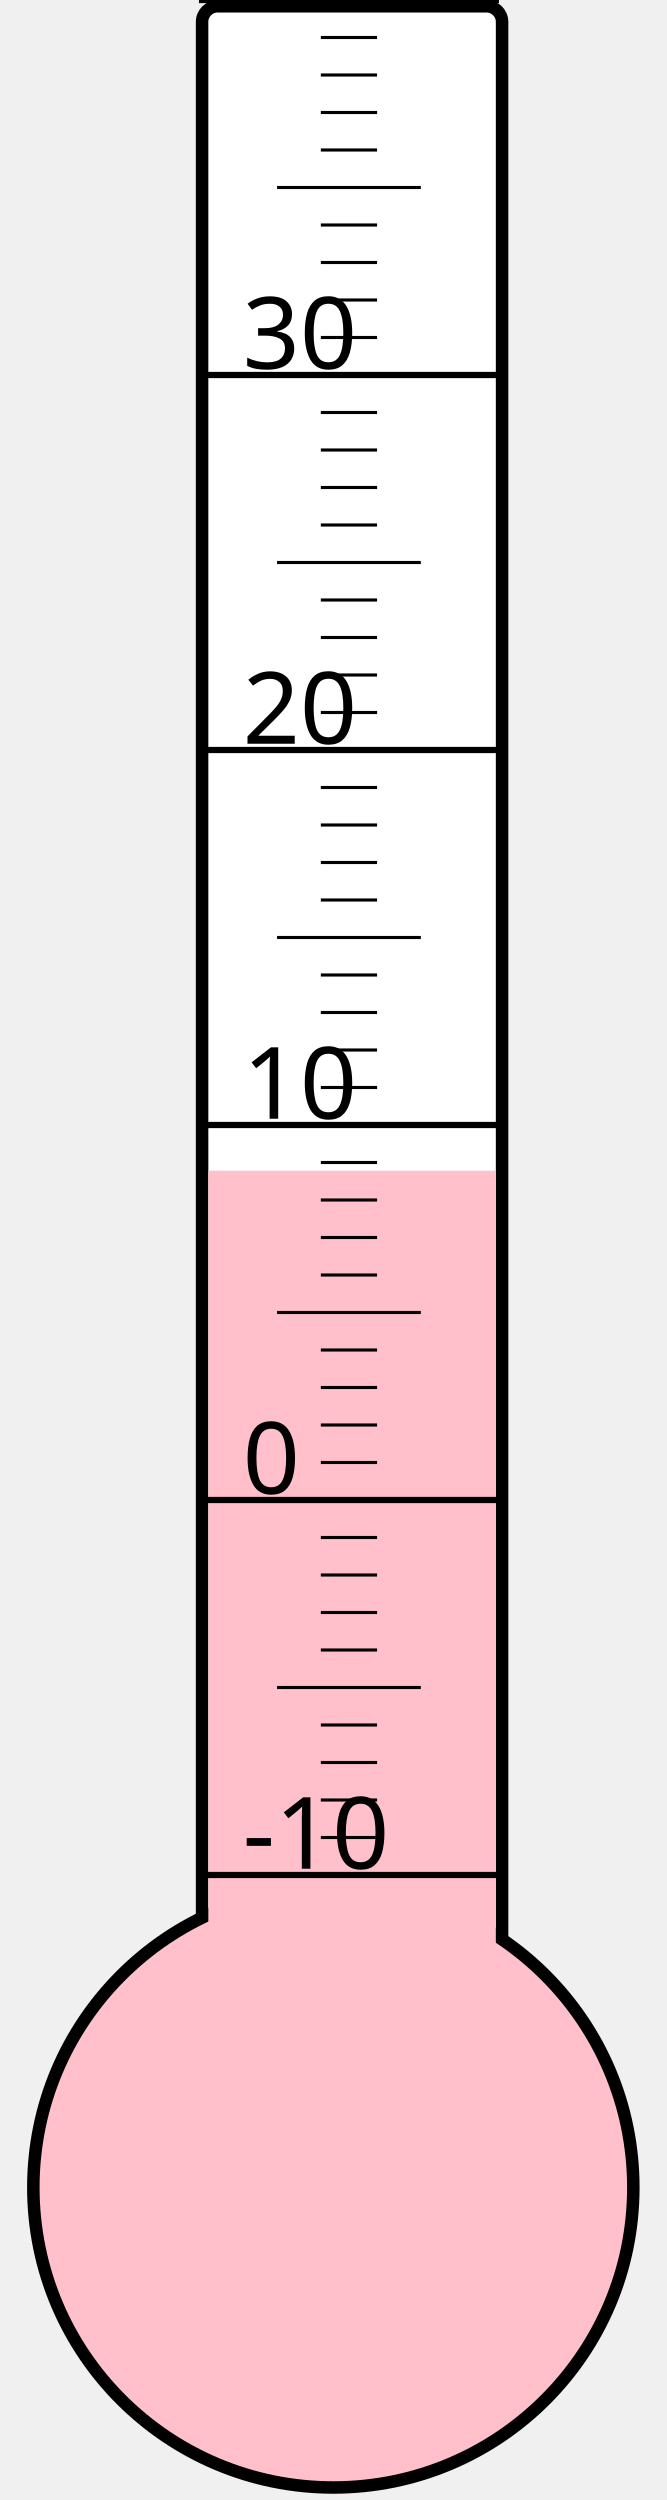
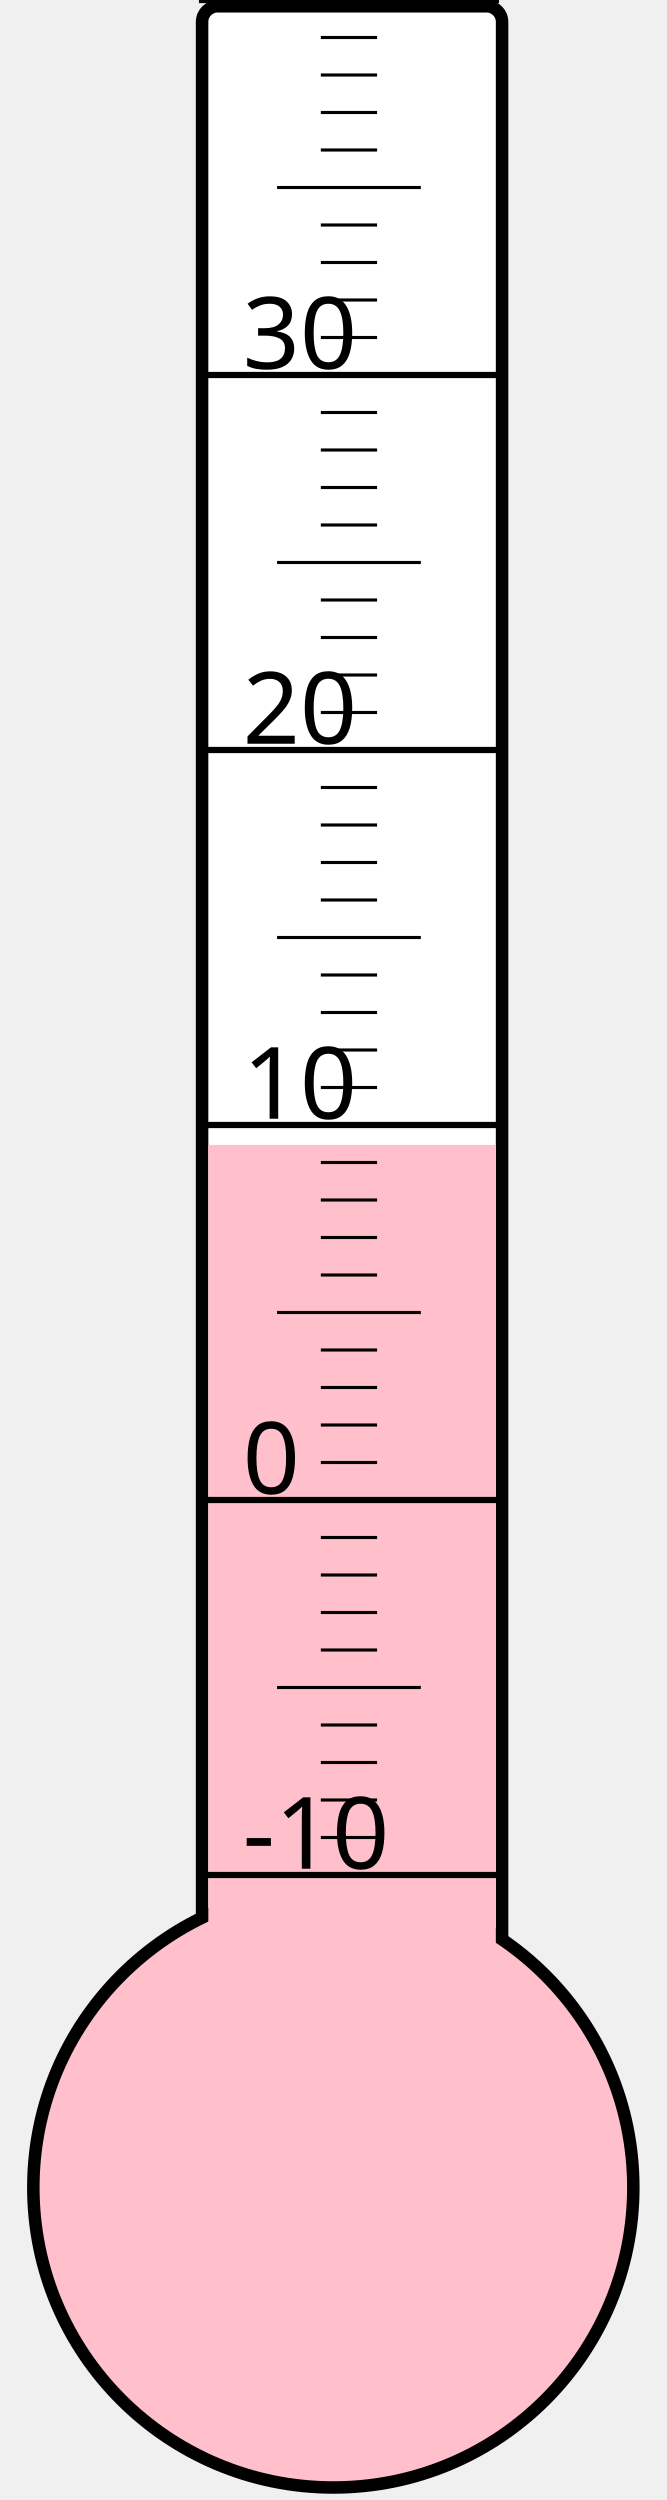
<svg xmlns="http://www.w3.org/2000/svg" width="40px" height="150px" viewBox="0 0 200 800">
  <rect width="200" height="800" x="0" y="0" style="fill: #ffffeb; fill-opacity: 0;" />
  <rect width="96" height="680" x="58" y="2" rx="5" ry="5" style="fill: white; fill-opacity: 1; stroke: black; stroke-width: 4;" />
  <circle cx="100" cy="700" r="96" style="fill: pink; stroke: black; stroke-width: 4;" />
-   <rect width="92" height="325.375" x="60" y="374.625" style="fill: pink; fill-opacity: 1; stroke-width: 0;" />
+   <rect width="92" height="333.625" x="60" y="366.375" style="fill: pink; fill-opacity: 1; stroke-width: 0;" />
  <text x="71" y="598" style="font-family: sans-serif; font-size: 24pt;">-10</text>
  <text x="71" y="478" style="font-family: sans-serif; font-size: 24pt;">0</text>
  <text x="71" y="358" style="font-family: sans-serif; font-size: 24pt;">10</text>
  <text x="71" y="238" style="font-family: sans-serif; font-size: 24pt;">20</text>
  <text x="71" y="118" style="font-family: sans-serif; font-size: 24pt;">30</text>
  <g style="stroke: black;">
    <line x1="57" y1="600" x2="153" y2="600" style="stroke-width: 2;" />
    <line x1="96" y1="588" x2="114" y2="588" style="stroke-width: 1;" />
    <line x1="96" y1="576" x2="114" y2="576" style="stroke-width: 1;" />
    <line x1="96" y1="564" x2="114" y2="564" style="stroke-width: 1;" />
    <line x1="96" y1="552" x2="114" y2="552" style="stroke-width: 1;" />
    <line x1="82" y1="540" x2="128" y2="540" style="stroke-width: 1;" />
    <line x1="96" y1="528" x2="114" y2="528" style="stroke-width: 1;" />
    <line x1="96" y1="516" x2="114" y2="516" style="stroke-width: 1;" />
    <line x1="96" y1="504" x2="114" y2="504" style="stroke-width: 1;" />
    <line x1="96" y1="492" x2="114" y2="492" style="stroke-width: 1;" />
    <line x1="57" y1="480" x2="153" y2="480" style="stroke-width: 2;" />
    <line x1="96" y1="468" x2="114" y2="468" style="stroke-width: 1;" />
    <line x1="96" y1="456" x2="114" y2="456" style="stroke-width: 1;" />
    <line x1="96" y1="444" x2="114" y2="444" style="stroke-width: 1;" />
    <line x1="96" y1="432" x2="114" y2="432" style="stroke-width: 1;" />
    <line x1="82" y1="420" x2="128" y2="420" style="stroke-width: 1;" />
    <line x1="96" y1="408" x2="114" y2="408" style="stroke-width: 1;" />
    <line x1="96" y1="396" x2="114" y2="396" style="stroke-width: 1;" />
    <line x1="96" y1="384" x2="114" y2="384" style="stroke-width: 1;" />
    <line x1="96" y1="372" x2="114" y2="372" style="stroke-width: 1;" />
    <line x1="57" y1="360" x2="153" y2="360" style="stroke-width: 2;" />
    <line x1="96" y1="348" x2="114" y2="348" style="stroke-width: 1;" />
    <line x1="96" y1="336" x2="114" y2="336" style="stroke-width: 1;" />
    <line x1="96" y1="324" x2="114" y2="324" style="stroke-width: 1;" />
    <line x1="96" y1="312" x2="114" y2="312" style="stroke-width: 1;" />
    <line x1="82" y1="300" x2="128" y2="300" style="stroke-width: 1;" />
    <line x1="96" y1="288" x2="114" y2="288" style="stroke-width: 1;" />
    <line x1="96" y1="276" x2="114" y2="276" style="stroke-width: 1;" />
    <line x1="96" y1="264" x2="114" y2="264" style="stroke-width: 1;" />
    <line x1="96" y1="252" x2="114" y2="252" style="stroke-width: 1;" />
    <line x1="57" y1="240" x2="153" y2="240" style="stroke-width: 2;" />
    <line x1="96" y1="228" x2="114" y2="228" style="stroke-width: 1;" />
    <line x1="96" y1="216" x2="114" y2="216" style="stroke-width: 1;" />
    <line x1="96" y1="204" x2="114" y2="204" style="stroke-width: 1;" />
    <line x1="96" y1="192" x2="114" y2="192" style="stroke-width: 1;" />
    <line x1="82" y1="180" x2="128" y2="180" style="stroke-width: 1;" />
    <line x1="96" y1="168" x2="114" y2="168" style="stroke-width: 1;" />
    <line x1="96" y1="156" x2="114" y2="156" style="stroke-width: 1;" />
    <line x1="96" y1="144" x2="114" y2="144" style="stroke-width: 1;" />
    <line x1="96" y1="132" x2="114" y2="132" style="stroke-width: 1;" />
    <line x1="57" y1="120" x2="153" y2="120" style="stroke-width: 2;" />
    <line x1="96" y1="108" x2="114" y2="108" style="stroke-width: 1;" />
    <line x1="96" y1="96" x2="114" y2="96" style="stroke-width: 1;" />
    <line x1="96" y1="84" x2="114" y2="84" style="stroke-width: 1;" />
    <line x1="96" y1="72" x2="114" y2="72" style="stroke-width: 1;" />
    <line x1="82" y1="60" x2="128" y2="60" style="stroke-width: 1;" />
    <line x1="96" y1="48" x2="114" y2="48" style="stroke-width: 1;" />
    <line x1="96" y1="36" x2="114" y2="36" style="stroke-width: 1;" />
    <line x1="96" y1="24" x2="114" y2="24" style="stroke-width: 1;" />
    <line x1="96" y1="12" x2="114" y2="12" style="stroke-width: 1;" />
    <line x1="57" y1="0" x2="153" y2="0" style="stroke-width: 2;" />
  </g>
</svg>
